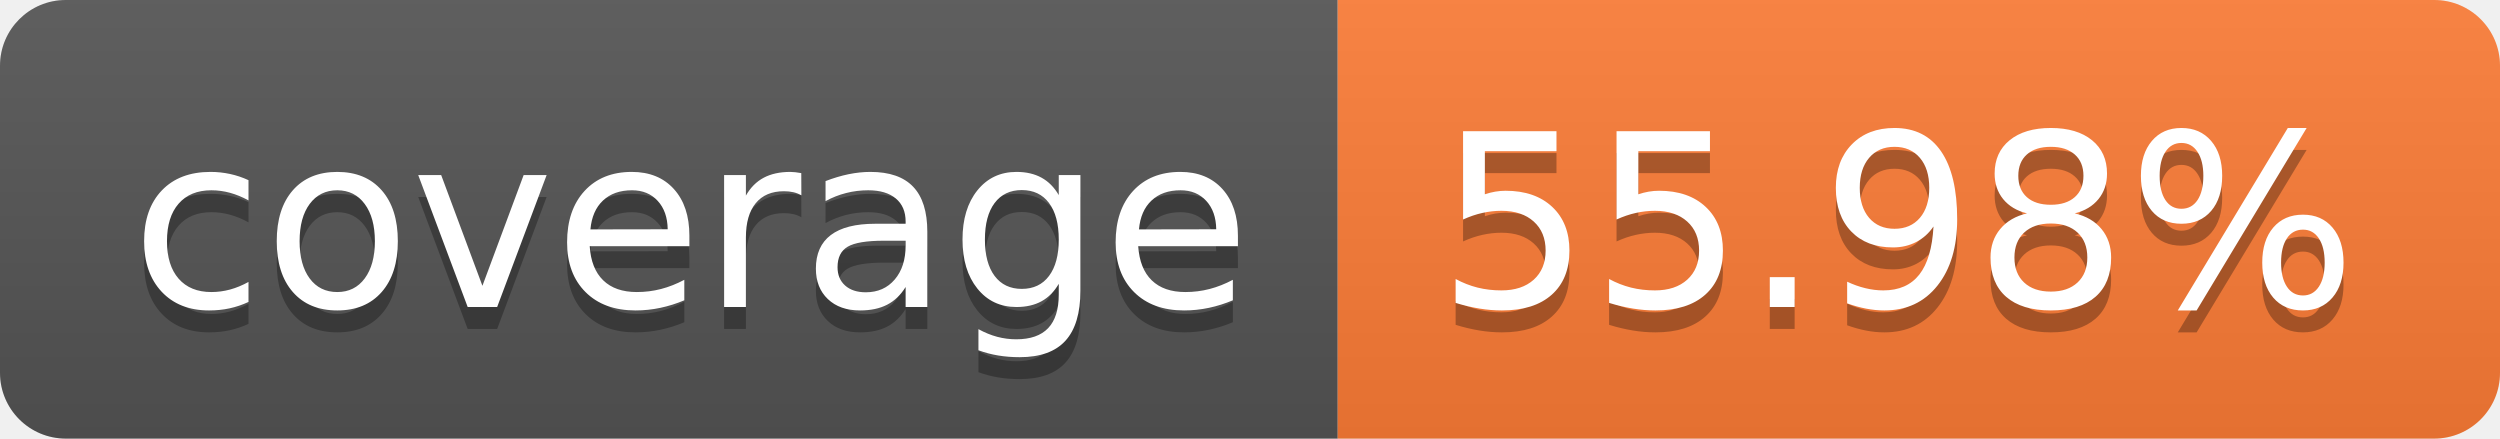
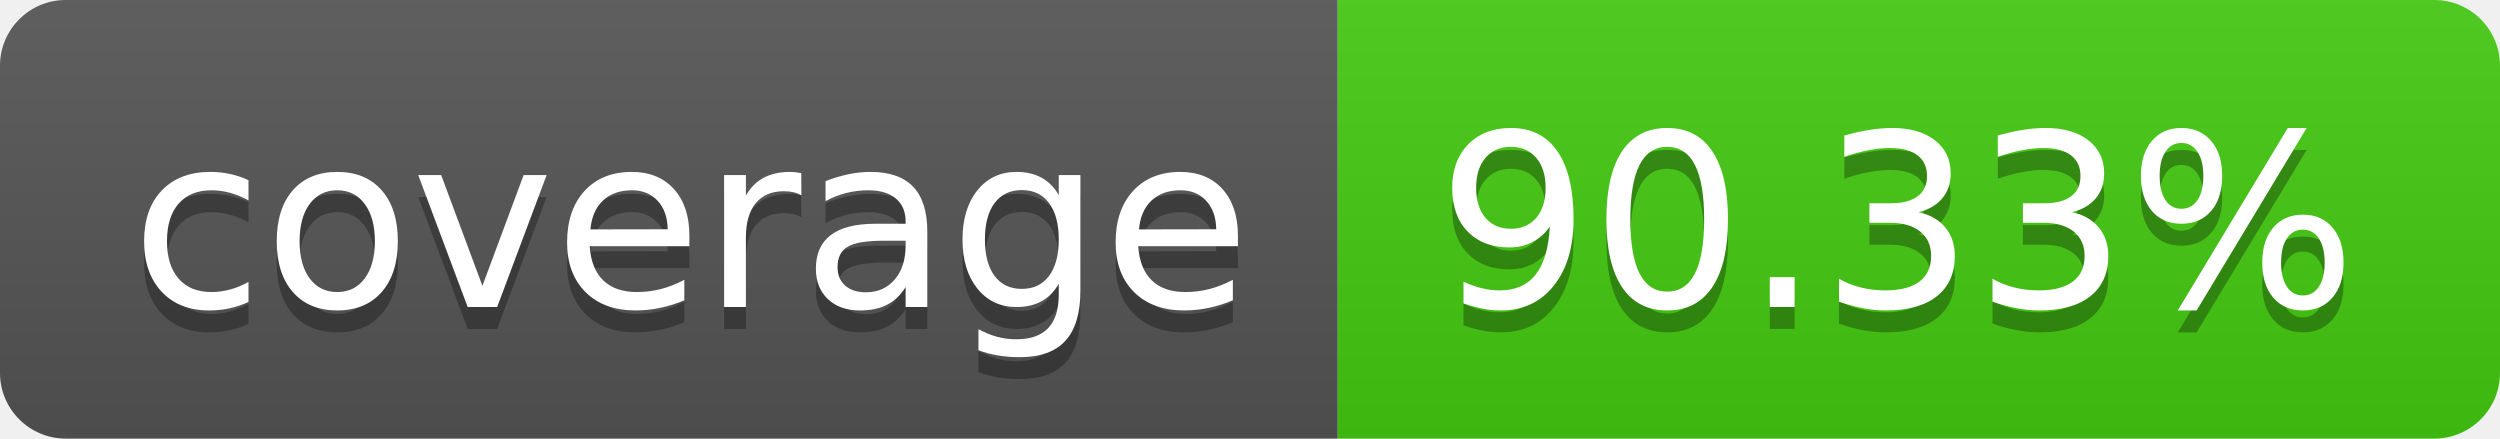
- <svg xmlns="http://www.w3.org/2000/svg" width="114" height="20" role="img" aria-label="coverage: 55.98%">
+ <svg xmlns="http://www.w3.org/2000/svg" width="114" height="20" role="img" aria-label="coverage: 90.33%">
  <linearGradient id="s" x2="0" y2="100%">
    <stop offset="0" stop-color="#bbb" stop-opacity=".1" />
    <stop offset="1" stop-opacity=".1" />
  </linearGradient>
  <clipPath id="r">
    <rect width="114" height="20" rx="3" fill="#fff" />
  </clipPath>
  <g clip-path="url(#r)">
    <rect width="61" height="20" fill="#555" />
-     <rect x="61" width="53" height="20" fill="#fe7d37" />
+     <rect x="61" width="53" height="20" fill="#4c1" />
    <rect width="114" height="20" fill="url(#s)" />
  </g>
  <g fill="#fff" text-anchor="middle" font-family="Verdana,Geneva,DejaVu Sans,sans-serif" text-rendering="geometricPrecision" font-size="110">
    <text aria-hidden="true" x="315" y="150" fill="#010101" fill-opacity=".3" transform="scale(.1)" textLength="510">coverage</text>
    <text x="315" y="140" transform="scale(.1)" fill="#fff" textLength="510">coverage</text>
-     <text aria-hidden="true" x="865" y="150" fill="#010101" fill-opacity=".3" transform="scale(.1)" textLength="430">55.98%</text>
-     <text x="865" y="140" transform="scale(.1)" fill="#fff" textLength="430">55.98%</text>
+     <text aria-hidden="true" x="865" y="150" fill="#010101" fill-opacity=".3" transform="scale(.1)" textLength="430">90.33%</text>
+     <text x="865" y="140" transform="scale(.1)" fill="#fff" textLength="430">90.33%</text>
  </g>
</svg>
